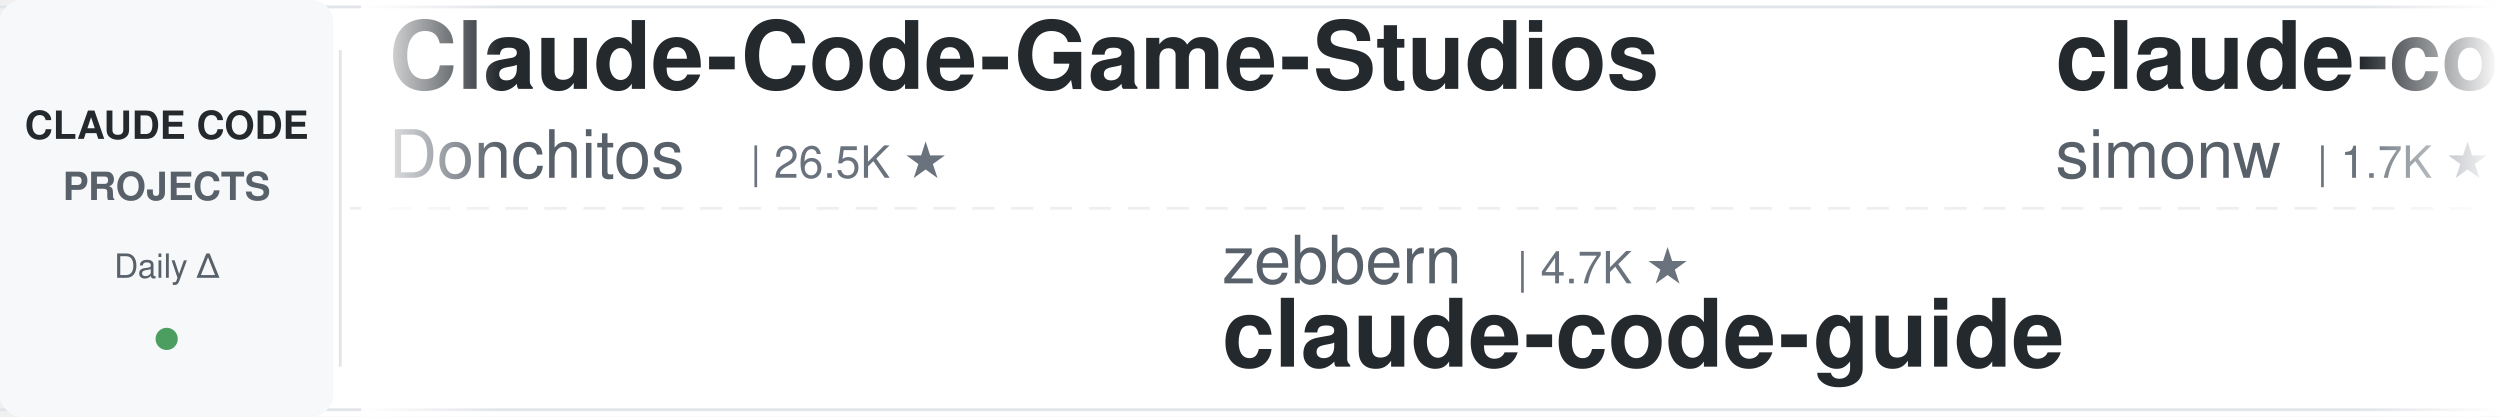
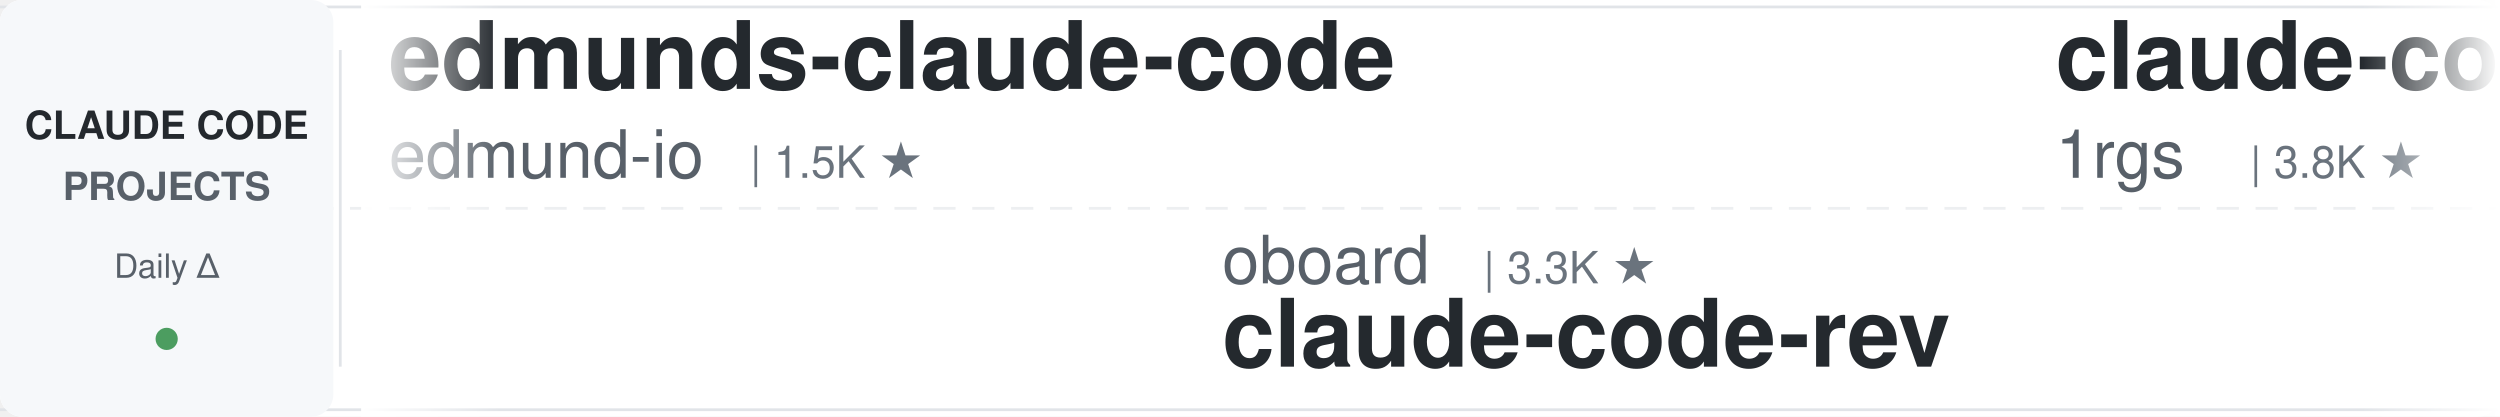
<svg xmlns="http://www.w3.org/2000/svg" width="900" height="150">
  <defs>
    <linearGradient id="leftFade" x1="0%" y1="0%" x2="100%" y2="0%">
      <stop offset="0%" style="stop-color:#ffffff;stop-opacity:1" />
      <stop offset="100%" style="stop-color:#ffffff;stop-opacity:0" />
    </linearGradient>
    <linearGradient id="rightFade" x1="0%" y1="0%" x2="100%" y2="0%">
      <stop offset="0%" style="stop-color:#ffffff;stop-opacity:0" />
      <stop offset="100%" style="stop-color:#ffffff;stop-opacity:1" />
    </linearGradient>
  </defs>
  <rect width="900" height="150" fill="#ffffff" rx="8" />
  <rect x="0" y="2" width="900" height="1" fill="#e1e4e8" />
  <rect x="0" y="147" width="900" height="1" fill="#e1e4e8" />
  <line x1="0" y1="75" x2="900" y2="75" stroke="#e1e4e8" stroke-width="1" stroke-dasharray="8 6" opacity="0.6" />
  <rect x="0" y="0" width="120" height="150" fill="#f6f8fa" rx="8" />
  <text x="60" y="50" font-family="-apple-system, BlinkMacSystemFont, 'Segoe UI', Helvetica, Arial, sans-serif" font-size="14" font-weight="600" fill="#24292e" text-anchor="middle">CLAUDE CODE</text>
  <text x="60" y="72" font-family="-apple-system, BlinkMacSystemFont, 'Segoe UI', Helvetica, Arial, sans-serif" font-size="14" font-weight="600" fill="#586069" text-anchor="middle">PROJECTS</text>
  <text x="60" y="100" font-family="-apple-system, BlinkMacSystemFont, 'Segoe UI', Helvetica, Arial, sans-serif" font-size="12" font-weight="500" fill="#586069" text-anchor="middle">Daily Δ</text>
  <circle cx="60" cy="122" r="4" fill="#22863a" opacity="0.8" />
  <rect x="122" y="18" width="1" height="114" fill="#e1e4e8" />
  <clipPath id="tickerClip">
    <rect x="130" y="0" width="770" height="150" />
  </clipPath>
  <g clip-path="url(#tickerClip)">
    <g id="tickerItems">
      <animateTransform attributeName="transform" attributeType="XML" type="translate" from="0 0" to="-3000 0" dur="54s" repeatCount="indefinite" />
      <g transform="translate(0, 0)">
-         <text x="140" y="32" font-family="-apple-system, BlinkMacSystemFont, 'Segoe UI', Helvetica, Arial, sans-serif" font-size="34" font-weight="600" fill="#24292e">Claude-Code-Game-Studios</text>
-         <text x="140" y="64" font-family="-apple-system, BlinkMacSystemFont, 'Segoe UI', Helvetica, Arial, sans-serif" font-size="24" font-weight="400" fill="#586069">Donchitos</text>
-         <text x="270" y="64" font-family="-apple-system, BlinkMacSystemFont, 'Segoe UI', Helvetica, Arial, sans-serif" font-size="16" font-weight="500" fill="#6a737d">| 26.5K ★</text>
+         <text x="140" y="32" font-family="-apple-system, BlinkMacSystemFont, 'Segoe UI', Helvetica, Arial, sans-serif" font-size="34" font-weight="600" fill="#24292e">edmunds-claude-code</text>
+         <text x="140" y="64" font-family="-apple-system, BlinkMacSystemFont, 'Segoe UI', Helvetica, Arial, sans-serif" font-size="24" font-weight="400" fill="#586069">edmund-io</text>
+         <text x="270" y="64" font-family="-apple-system, BlinkMacSystemFont, 'Segoe UI', Helvetica, Arial, sans-serif" font-size="16" font-weight="500" fill="#6a737d">| 1.5K ★</text>
      </g>
      <g transform="translate(300, 0)">
-         <text x="140" y="102" font-family="-apple-system, BlinkMacSystemFont, 'Segoe UI', Helvetica, Arial, sans-serif" font-size="24" font-weight="400" fill="#586069">zebbern</text>
-         <text x="246" y="102" font-family="-apple-system, BlinkMacSystemFont, 'Segoe UI', Helvetica, Arial, sans-serif" font-size="16" font-weight="500" fill="#6a737d">| 4.7K ★</text>
-         <text x="140" y="132" font-family="-apple-system, BlinkMacSystemFont, 'Segoe UI', Helvetica, Arial, sans-serif" font-size="34" font-weight="600" fill="#24292e">claude-code-guide</text>
+         <text x="140" y="102" font-family="-apple-system, BlinkMacSystemFont, 'Segoe UI', Helvetica, Arial, sans-serif" font-size="24" font-weight="400" fill="#586069">oboard</text>
+         <text x="234" y="102" font-family="-apple-system, BlinkMacSystemFont, 'Segoe UI', Helvetica, Arial, sans-serif" font-size="16" font-weight="500" fill="#6a737d">| 3.3K ★</text>
+         <text x="140" y="132" font-family="-apple-system, BlinkMacSystemFont, 'Segoe UI', Helvetica, Arial, sans-serif" font-size="34" font-weight="600" fill="#24292e">claude-code-rev</text>
      </g>
      <g transform="translate(600, 0)">
-         <text x="140" y="32" font-family="-apple-system, BlinkMacSystemFont, 'Segoe UI', Helvetica, Arial, sans-serif" font-size="34" font-weight="600" fill="#24292e">claude-code-transcripts</text>
-         <text x="140" y="64" font-family="-apple-system, BlinkMacSystemFont, 'Segoe UI', Helvetica, Arial, sans-serif" font-size="24" font-weight="400" fill="#586069">simonw</text>
-         <text x="234" y="64" font-family="-apple-system, BlinkMacSystemFont, 'Segoe UI', Helvetica, Arial, sans-serif" font-size="16" font-weight="500" fill="#6a737d">| 1.7K ★</text>
+         <text x="140" y="32" font-family="-apple-system, BlinkMacSystemFont, 'Segoe UI', Helvetica, Arial, sans-serif" font-size="34" font-weight="600" fill="#24292e">claude-code-proxy</text>
+         <text x="140" y="64" font-family="-apple-system, BlinkMacSystemFont, 'Segoe UI', Helvetica, Arial, sans-serif" font-size="24" font-weight="400" fill="#586069">1rgs</text>
+         <text x="210" y="64" font-family="-apple-system, BlinkMacSystemFont, 'Segoe UI', Helvetica, Arial, sans-serif" font-size="16" font-weight="500" fill="#6a737d">| 3.8K ★</text>
      </g>
      <g transform="translate(900, 0)">
-         <text x="140" y="102" font-family="-apple-system, BlinkMacSystemFont, 'Segoe UI', Helvetica, Arial, sans-serif" font-size="24" font-weight="400" fill="#586069">huangserva</text>
-         <text x="282" y="102" font-family="-apple-system, BlinkMacSystemFont, 'Segoe UI', Helvetica, Arial, sans-serif" font-size="16" font-weight="500" fill="#6a737d">| 629 ★</text>
-         <text x="140" y="132" font-family="-apple-system, BlinkMacSystemFont, 'Segoe UI', Helvetica, Arial, sans-serif" font-size="34" font-weight="600" fill="#24292e">claude-code-cli</text>
+         <text x="140" y="102" font-family="-apple-system, BlinkMacSystemFont, 'Segoe UI', Helvetica, Arial, sans-serif" font-size="24" font-weight="400" fill="#586069">liuup</text>
+         <text x="222" y="102" font-family="-apple-system, BlinkMacSystemFont, 'Segoe UI', Helvetica, Arial, sans-serif" font-size="16" font-weight="500" fill="#6a737d">| 4.0K ★</text>
+         <text x="140" y="132" font-family="-apple-system, BlinkMacSystemFont, 'Segoe UI', Helvetica, Arial, sans-serif" font-size="34" font-weight="600" fill="#24292e">claude-code-analysis</text>
      </g>
      <g transform="translate(1200, 0)">
-         <text x="140" y="32" font-family="-apple-system, BlinkMacSystemFont, 'Segoe UI', Helvetica, Arial, sans-serif" font-size="34" font-weight="600" fill="#24292e">Dive-into-Claude-Code</text>
-         <text x="140" y="64" font-family="-apple-system, BlinkMacSystemFont, 'Segoe UI', Helvetica, Arial, sans-serif" font-size="24" font-weight="400" fill="#586069">VILA-Lab</text>
-         <text x="258" y="64" font-family="-apple-system, BlinkMacSystemFont, 'Segoe UI', Helvetica, Arial, sans-serif" font-size="16" font-weight="500" fill="#6a737d">| 2.2K ★</text>
+         <text x="140" y="32" font-family="-apple-system, BlinkMacSystemFont, 'Segoe UI', Helvetica, Arial, sans-serif" font-size="34" font-weight="600" fill="#24292e">claude-code-system-promp...</text>
+         <text x="140" y="64" font-family="-apple-system, BlinkMacSystemFont, 'Segoe UI', Helvetica, Arial, sans-serif" font-size="24" font-weight="400" fill="#586069">Piebald-AI</text>
+         <text x="282" y="64" font-family="-apple-system, BlinkMacSystemFont, 'Segoe UI', Helvetica, Arial, sans-serif" font-size="16" font-weight="500" fill="#6a737d">| 12.9K ★</text>
      </g>
      <g transform="translate(1500, 0)">
-         <text x="140" y="102" font-family="-apple-system, BlinkMacSystemFont, 'Segoe UI', Helvetica, Arial, sans-serif" font-size="24" font-weight="400" fill="#586069">edmund-io</text>
-         <text x="270" y="102" font-family="-apple-system, BlinkMacSystemFont, 'Segoe UI', Helvetica, Arial, sans-serif" font-size="16" font-weight="500" fill="#6a737d">| 1.5K ★</text>
-         <text x="140" y="132" font-family="-apple-system, BlinkMacSystemFont, 'Segoe UI', Helvetica, Arial, sans-serif" font-size="34" font-weight="600" fill="#24292e">edmunds-claude-code</text>
+         <text x="140" y="102" font-family="-apple-system, BlinkMacSystemFont, 'Segoe UI', Helvetica, Arial, sans-serif" font-size="24" font-weight="400" fill="#586069">digitalsamba</text>
+         <text x="306" y="102" font-family="-apple-system, BlinkMacSystemFont, 'Segoe UI', Helvetica, Arial, sans-serif" font-size="16" font-weight="500" fill="#6a737d">| 2.2K ★</text>
+         <text x="140" y="132" font-family="-apple-system, BlinkMacSystemFont, 'Segoe UI', Helvetica, Arial, sans-serif" font-size="34" font-weight="600" fill="#24292e">claude-code-video-toolki...</text>
      </g>
      <g transform="translate(1800, 0)">
-         <text x="140" y="32" font-family="-apple-system, BlinkMacSystemFont, 'Segoe UI', Helvetica, Arial, sans-serif" font-size="34" font-weight="600" fill="#24292e">claude-code-workflows</text>
-         <text x="140" y="64" font-family="-apple-system, BlinkMacSystemFont, 'Segoe UI', Helvetica, Arial, sans-serif" font-size="24" font-weight="400" fill="#586069">OneRedOak</text>
-         <text x="270" y="64" font-family="-apple-system, BlinkMacSystemFont, 'Segoe UI', Helvetica, Arial, sans-serif" font-size="16" font-weight="500" fill="#6a737d">| 3.9K ★</text>
+         <text x="140" y="32" font-family="-apple-system, BlinkMacSystemFont, 'Segoe UI', Helvetica, Arial, sans-serif" font-size="34" font-weight="600" fill="#24292e">sc-claude-code-files</text>
+         <text x="140" y="64" font-family="-apple-system, BlinkMacSystemFont, 'Segoe UI', Helvetica, Arial, sans-serif" font-size="24" font-weight="400" fill="#586069">https-deeplearning-ai</text>
+         <text x="414" y="64" font-family="-apple-system, BlinkMacSystemFont, 'Segoe UI', Helvetica, Arial, sans-serif" font-size="16" font-weight="500" fill="#6a737d">| 556 ★</text>
      </g>
      <g transform="translate(2100, 0)">
-         <text x="140" y="102" font-family="-apple-system, BlinkMacSystemFont, 'Segoe UI', Helvetica, Arial, sans-serif" font-size="24" font-weight="400" fill="#586069">https-deeplearning-ai</text>
-         <text x="414" y="102" font-family="-apple-system, BlinkMacSystemFont, 'Segoe UI', Helvetica, Arial, sans-serif" font-size="16" font-weight="500" fill="#6a737d">| 556 ★</text>
-         <text x="140" y="132" font-family="-apple-system, BlinkMacSystemFont, 'Segoe UI', Helvetica, Arial, sans-serif" font-size="34" font-weight="600" fill="#24292e">sc-claude-code-files</text>
+         <text x="140" y="102" font-family="-apple-system, BlinkMacSystemFont, 'Segoe UI', Helvetica, Arial, sans-serif" font-size="24" font-weight="400" fill="#586069">shanraisshan</text>
+         <text x="306" y="102" font-family="-apple-system, BlinkMacSystemFont, 'Segoe UI', Helvetica, Arial, sans-serif" font-size="16" font-weight="500" fill="#6a737d">| 67.5K ★</text>
+         <text x="140" y="132" font-family="-apple-system, BlinkMacSystemFont, 'Segoe UI', Helvetica, Arial, sans-serif" font-size="34" font-weight="600" fill="#24292e">claude-code-best-practic...</text>
      </g>
      <g transform="translate(2400, 0)">
-         <text x="140" y="32" font-family="-apple-system, BlinkMacSystemFont, 'Segoe UI', Helvetica, Arial, sans-serif" font-size="34" font-weight="600" fill="#24292e">claude-code-local</text>
-         <text x="140" y="64" font-family="-apple-system, BlinkMacSystemFont, 'Segoe UI', Helvetica, Arial, sans-serif" font-size="24" font-weight="400" fill="#586069">nicedreamzapp</text>
-         <text x="318" y="64" font-family="-apple-system, BlinkMacSystemFont, 'Segoe UI', Helvetica, Arial, sans-serif" font-size="16" font-weight="500" fill="#6a737d">| 3.4K ★</text>
+         <text x="140" y="32" font-family="-apple-system, BlinkMacSystemFont, 'Segoe UI', Helvetica, Arial, sans-serif" font-size="34" font-weight="600" fill="#24292e">claude-code-my-workflow</text>
+         <text x="140" y="64" font-family="-apple-system, BlinkMacSystemFont, 'Segoe UI', Helvetica, Arial, sans-serif" font-size="24" font-weight="400" fill="#586069">pedrohcgs</text>
+         <text x="270" y="64" font-family="-apple-system, BlinkMacSystemFont, 'Segoe UI', Helvetica, Arial, sans-serif" font-size="16" font-weight="500" fill="#6a737d">| 1.7K ★</text>
      </g>
      <g transform="translate(2700, 0)">
-         <text x="140" y="102" font-family="-apple-system, BlinkMacSystemFont, 'Segoe UI', Helvetica, Arial, sans-serif" font-size="24" font-weight="400" fill="#586069">techjarves</text>
-         <text x="282" y="102" font-family="-apple-system, BlinkMacSystemFont, 'Segoe UI', Helvetica, Arial, sans-serif" font-size="16" font-weight="500" fill="#6a737d">| 1.6K ★</text>
-         <text x="140" y="132" font-family="-apple-system, BlinkMacSystemFont, 'Segoe UI', Helvetica, Arial, sans-serif" font-size="34" font-weight="600" fill="#24292e">ClaudeCode-Portable</text>
+         <text x="140" y="102" font-family="-apple-system, BlinkMacSystemFont, 'Segoe UI', Helvetica, Arial, sans-serif" font-size="24" font-weight="400" fill="#586069">Yuyz0112</text>
+         <text x="258" y="102" font-family="-apple-system, BlinkMacSystemFont, 'Segoe UI', Helvetica, Arial, sans-serif" font-size="16" font-weight="500" fill="#6a737d">| 2.4K ★</text>
+         <text x="140" y="132" font-family="-apple-system, BlinkMacSystemFont, 'Segoe UI', Helvetica, Arial, sans-serif" font-size="34" font-weight="600" fill="#24292e">claude-code-reverse</text>
      </g>
      <g transform="translate(3000, 0)">
-         <text x="140" y="32" font-family="-apple-system, BlinkMacSystemFont, 'Segoe UI', Helvetica, Arial, sans-serif" font-size="34" font-weight="600" fill="#24292e">Claude-Code-Game-Studios</text>
-         <text x="140" y="64" font-family="-apple-system, BlinkMacSystemFont, 'Segoe UI', Helvetica, Arial, sans-serif" font-size="24" font-weight="400" fill="#586069">Donchitos</text>
-         <text x="270" y="64" font-family="-apple-system, BlinkMacSystemFont, 'Segoe UI', Helvetica, Arial, sans-serif" font-size="16" font-weight="500" fill="#6a737d">| 26.5K ★</text>
+         <text x="140" y="32" font-family="-apple-system, BlinkMacSystemFont, 'Segoe UI', Helvetica, Arial, sans-serif" font-size="34" font-weight="600" fill="#24292e">edmunds-claude-code</text>
+         <text x="140" y="64" font-family="-apple-system, BlinkMacSystemFont, 'Segoe UI', Helvetica, Arial, sans-serif" font-size="24" font-weight="400" fill="#586069">edmund-io</text>
+         <text x="270" y="64" font-family="-apple-system, BlinkMacSystemFont, 'Segoe UI', Helvetica, Arial, sans-serif" font-size="16" font-weight="500" fill="#6a737d">| 1.5K ★</text>
      </g>
      <g transform="translate(3300, 0)">
-         <text x="140" y="102" font-family="-apple-system, BlinkMacSystemFont, 'Segoe UI', Helvetica, Arial, sans-serif" font-size="24" font-weight="400" fill="#586069">zebbern</text>
-         <text x="246" y="102" font-family="-apple-system, BlinkMacSystemFont, 'Segoe UI', Helvetica, Arial, sans-serif" font-size="16" font-weight="500" fill="#6a737d">| 4.7K ★</text>
-         <text x="140" y="132" font-family="-apple-system, BlinkMacSystemFont, 'Segoe UI', Helvetica, Arial, sans-serif" font-size="34" font-weight="600" fill="#24292e">claude-code-guide</text>
+         <text x="140" y="102" font-family="-apple-system, BlinkMacSystemFont, 'Segoe UI', Helvetica, Arial, sans-serif" font-size="24" font-weight="400" fill="#586069">oboard</text>
+         <text x="234" y="102" font-family="-apple-system, BlinkMacSystemFont, 'Segoe UI', Helvetica, Arial, sans-serif" font-size="16" font-weight="500" fill="#6a737d">| 3.3K ★</text>
+         <text x="140" y="132" font-family="-apple-system, BlinkMacSystemFont, 'Segoe UI', Helvetica, Arial, sans-serif" font-size="34" font-weight="600" fill="#24292e">claude-code-rev</text>
      </g>
      <g transform="translate(3600, 0)">
-         <text x="140" y="32" font-family="-apple-system, BlinkMacSystemFont, 'Segoe UI', Helvetica, Arial, sans-serif" font-size="34" font-weight="600" fill="#24292e">claude-code-transcripts</text>
-         <text x="140" y="64" font-family="-apple-system, BlinkMacSystemFont, 'Segoe UI', Helvetica, Arial, sans-serif" font-size="24" font-weight="400" fill="#586069">simonw</text>
-         <text x="234" y="64" font-family="-apple-system, BlinkMacSystemFont, 'Segoe UI', Helvetica, Arial, sans-serif" font-size="16" font-weight="500" fill="#6a737d">| 1.7K ★</text>
+         <text x="140" y="32" font-family="-apple-system, BlinkMacSystemFont, 'Segoe UI', Helvetica, Arial, sans-serif" font-size="34" font-weight="600" fill="#24292e">claude-code-proxy</text>
+         <text x="140" y="64" font-family="-apple-system, BlinkMacSystemFont, 'Segoe UI', Helvetica, Arial, sans-serif" font-size="24" font-weight="400" fill="#586069">1rgs</text>
+         <text x="210" y="64" font-family="-apple-system, BlinkMacSystemFont, 'Segoe UI', Helvetica, Arial, sans-serif" font-size="16" font-weight="500" fill="#6a737d">| 3.8K ★</text>
      </g>
      <g transform="translate(3900, 0)">
-         <text x="140" y="102" font-family="-apple-system, BlinkMacSystemFont, 'Segoe UI', Helvetica, Arial, sans-serif" font-size="24" font-weight="400" fill="#586069">huangserva</text>
-         <text x="282" y="102" font-family="-apple-system, BlinkMacSystemFont, 'Segoe UI', Helvetica, Arial, sans-serif" font-size="16" font-weight="500" fill="#6a737d">| 629 ★</text>
-         <text x="140" y="132" font-family="-apple-system, BlinkMacSystemFont, 'Segoe UI', Helvetica, Arial, sans-serif" font-size="34" font-weight="600" fill="#24292e">claude-code-cli</text>
+         <text x="140" y="102" font-family="-apple-system, BlinkMacSystemFont, 'Segoe UI', Helvetica, Arial, sans-serif" font-size="24" font-weight="400" fill="#586069">liuup</text>
+         <text x="222" y="102" font-family="-apple-system, BlinkMacSystemFont, 'Segoe UI', Helvetica, Arial, sans-serif" font-size="16" font-weight="500" fill="#6a737d">| 4.0K ★</text>
+         <text x="140" y="132" font-family="-apple-system, BlinkMacSystemFont, 'Segoe UI', Helvetica, Arial, sans-serif" font-size="34" font-weight="600" fill="#24292e">claude-code-analysis</text>
      </g>
    </g>
  </g>
  <rect x="130" y="0" width="50" height="150" fill="url(#leftFade)" />
  <rect x="850" y="0" width="50" height="150" fill="url(#rightFade)" />
</svg>
